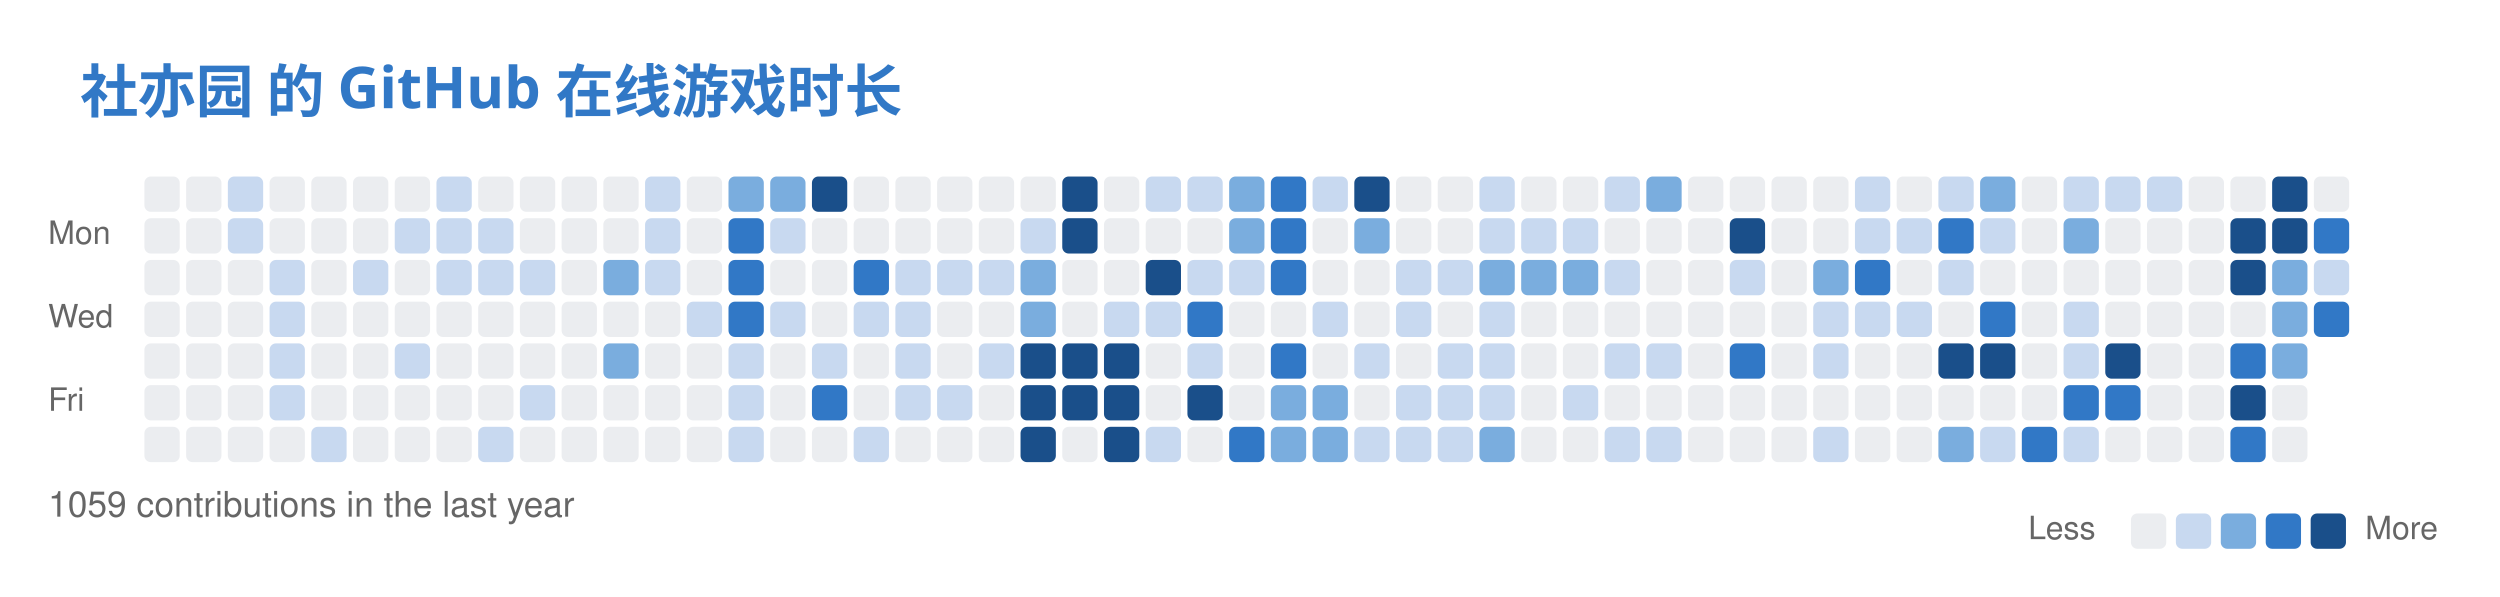
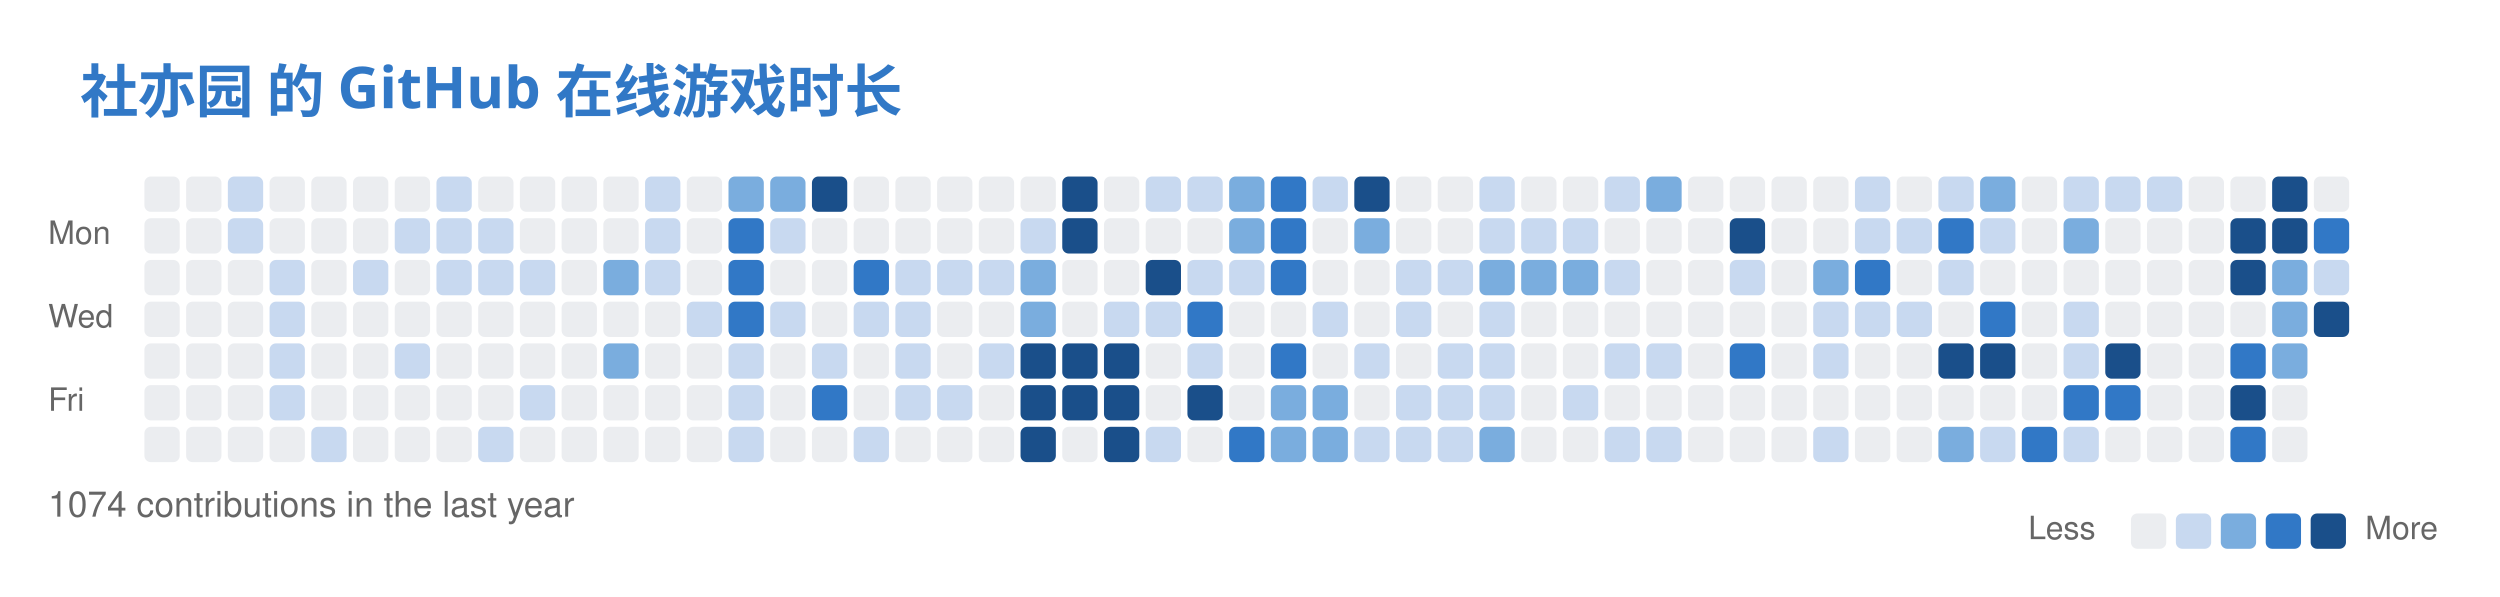
<svg xmlns="http://www.w3.org/2000/svg" width="779" height="186" viewBox="0 0 779 186" fill="none" role="img" aria-labelledby="descId">
  <style>
          .header {
            font: 600 18px 'Segoe UI', Ubuntu, Sans-Serif;
            fill: #3178C6;
            animation: fadeInAnimation 0.8s ease-in-out forwards;
          }
          @supports(-moz-appearance: auto) {
            /* Selector detects Firefox */
            .header { font-size: 15.5px; }
          }
          

          
      /* Animations */
      @keyframes scaleInAnimation {
        from {
          transform: translate(-5px, 5px) scale(0);
        }
        to {
          transform: translate(-5px, 5px) scale(1);
        }
      }
      @keyframes fadeInAnimation {
        from {
          opacity: 0;
        }
        to {
          opacity: 1;
        }
      }
    
          
        </style>
  <rect data-testid="card-bg" x="0.5" y="0.5" rx="6" height="99%" stroke="#e4e2e2" width="778" fill="#00000000" stroke-opacity="0" />
  <g data-testid="card-title" transform="translate(25, 35)">
    <g transform="translate(0, 0)">
      <text x="0" y="0" class="header" data-testid="header">社亦园 的 GitHub 在线游戏时长</text>
    </g>
  </g>
  <g data-testid="main-card-body" transform="translate(0, 55)">
    <svg x="15" y="0">
      <text x="30" y="-6" font-family="-apple-system,BlinkMacSystemFont,Segoe UI,Helvetica,Arial,sans-serif" font-size="10" fill="#666666">Jul</text>
      <text x="43" y="-6" font-family="-apple-system,BlinkMacSystemFont,Segoe UI,Helvetica,Arial,sans-serif" font-size="10" fill="#666666">Aug</text>
      <text x="108" y="-6" font-family="-apple-system,BlinkMacSystemFont,Segoe UI,Helvetica,Arial,sans-serif" font-size="10" fill="#666666">Sep</text>
      <text x="160" y="-6" font-family="-apple-system,BlinkMacSystemFont,Segoe UI,Helvetica,Arial,sans-serif" font-size="10" fill="#666666">Oct</text>
      <text x="212" y="-6" font-family="-apple-system,BlinkMacSystemFont,Segoe UI,Helvetica,Arial,sans-serif" font-size="10" fill="#666666">Nov</text>
      <text x="277" y="-6" font-family="-apple-system,BlinkMacSystemFont,Segoe UI,Helvetica,Arial,sans-serif" font-size="10" fill="#666666">Dec</text>
      <text x="329" y="-6" font-family="-apple-system,BlinkMacSystemFont,Segoe UI,Helvetica,Arial,sans-serif" font-size="10" fill="#666666">Jan</text>
      <text x="381" y="-6" font-family="-apple-system,BlinkMacSystemFont,Segoe UI,Helvetica,Arial,sans-serif" font-size="10" fill="#666666">Feb</text>
      <text x="433" y="-6" font-family="-apple-system,BlinkMacSystemFont,Segoe UI,Helvetica,Arial,sans-serif" font-size="10" fill="#666666">Mar</text>
      <text x="498" y="-6" font-family="-apple-system,BlinkMacSystemFont,Segoe UI,Helvetica,Arial,sans-serif" font-size="10" fill="#666666">Apr</text>
      <text x="550" y="-6" font-family="-apple-system,BlinkMacSystemFont,Segoe UI,Helvetica,Arial,sans-serif" font-size="10" fill="#666666">May</text>
      <text x="615" y="-6" font-family="-apple-system,BlinkMacSystemFont,Segoe UI,Helvetica,Arial,sans-serif" font-size="10" fill="#666666">Jun</text>
      <text x="667" y="-6" font-family="-apple-system,BlinkMacSystemFont,Segoe UI,Helvetica,Arial,sans-serif" font-size="10" fill="#666666">Jul</text>
      <text x="0" y="21" font-family="-apple-system,BlinkMacSystemFont,Segoe UI,Helvetica,Arial,sans-serif" font-size="10" fill="#666666">Mon</text>
      <text x="0" y="47" font-family="-apple-system,BlinkMacSystemFont,Segoe UI,Helvetica,Arial,sans-serif" font-size="10" fill="#666666">Wed</text>
      <text x="0" y="73" font-family="-apple-system,BlinkMacSystemFont,Segoe UI,Helvetica,Arial,sans-serif" font-size="10" fill="#666666">Fri</text>
      <rect x="30" y="0" width="11" height="11" rx="2" fill="#ebedf0">
        </rect>
      <rect x="43" y="0" width="11" height="11" rx="2" fill="#ebedf0">
        </rect>
      <rect x="56" y="0" width="11" height="11" rx="2" fill="#c8d9f0">
        </rect>
      <rect x="69" y="0" width="11" height="11" rx="2" fill="#ebedf0">
        </rect>
      <rect x="82" y="0" width="11" height="11" rx="2" fill="#ebedf0">
        </rect>
      <rect x="95" y="0" width="11" height="11" rx="2" fill="#ebedf0">
        </rect>
      <rect x="108" y="0" width="11" height="11" rx="2" fill="#ebedf0">
        </rect>
      <rect x="121" y="0" width="11" height="11" rx="2" fill="#c8d9f0">
        </rect>
      <rect x="134" y="0" width="11" height="11" rx="2" fill="#ebedf0">
        </rect>
      <rect x="147" y="0" width="11" height="11" rx="2" fill="#ebedf0">
        </rect>
      <rect x="160" y="0" width="11" height="11" rx="2" fill="#ebedf0">
        </rect>
      <rect x="173" y="0" width="11" height="11" rx="2" fill="#ebedf0">
        </rect>
      <rect x="186" y="0" width="11" height="11" rx="2" fill="#c8d9f0">
        </rect>
      <rect x="199" y="0" width="11" height="11" rx="2" fill="#ebedf0">
        </rect>
      <rect x="212" y="0" width="11" height="11" rx="2" fill="#7aadde">
        </rect>
      <rect x="225" y="0" width="11" height="11" rx="2" fill="#7aadde">
        </rect>
      <rect x="238" y="0" width="11" height="11" rx="2" fill="#1a4f8a">
        </rect>
      <rect x="251" y="0" width="11" height="11" rx="2" fill="#ebedf0">
        </rect>
      <rect x="264" y="0" width="11" height="11" rx="2" fill="#ebedf0">
        </rect>
      <rect x="277" y="0" width="11" height="11" rx="2" fill="#ebedf0">
        </rect>
      <rect x="290" y="0" width="11" height="11" rx="2" fill="#ebedf0">
        </rect>
      <rect x="303" y="0" width="11" height="11" rx="2" fill="#ebedf0">
        </rect>
      <rect x="316" y="0" width="11" height="11" rx="2" fill="#1a4f8a">
        </rect>
      <rect x="329" y="0" width="11" height="11" rx="2" fill="#ebedf0">
        </rect>
      <rect x="342" y="0" width="11" height="11" rx="2" fill="#c8d9f0">
        </rect>
      <rect x="355" y="0" width="11" height="11" rx="2" fill="#c8d9f0">
        </rect>
      <rect x="368" y="0" width="11" height="11" rx="2" fill="#7aadde">
        </rect>
      <rect x="381" y="0" width="11" height="11" rx="2" fill="#3178C6">
        </rect>
      <rect x="394" y="0" width="11" height="11" rx="2" fill="#c8d9f0">
        </rect>
      <rect x="407" y="0" width="11" height="11" rx="2" fill="#1a4f8a">
        </rect>
      <rect x="420" y="0" width="11" height="11" rx="2" fill="#ebedf0">
        </rect>
      <rect x="433" y="0" width="11" height="11" rx="2" fill="#ebedf0">
        </rect>
      <rect x="446" y="0" width="11" height="11" rx="2" fill="#c8d9f0">
        </rect>
      <rect x="459" y="0" width="11" height="11" rx="2" fill="#ebedf0">
        </rect>
      <rect x="472" y="0" width="11" height="11" rx="2" fill="#ebedf0">
        </rect>
      <rect x="485" y="0" width="11" height="11" rx="2" fill="#c8d9f0">
        </rect>
      <rect x="498" y="0" width="11" height="11" rx="2" fill="#7aadde">
        </rect>
      <rect x="511" y="0" width="11" height="11" rx="2" fill="#ebedf0">
        </rect>
      <rect x="524" y="0" width="11" height="11" rx="2" fill="#ebedf0">
        </rect>
      <rect x="537" y="0" width="11" height="11" rx="2" fill="#ebedf0">
        </rect>
      <rect x="550" y="0" width="11" height="11" rx="2" fill="#ebedf0">
        </rect>
      <rect x="563" y="0" width="11" height="11" rx="2" fill="#c8d9f0">
        </rect>
      <rect x="576" y="0" width="11" height="11" rx="2" fill="#ebedf0">
        </rect>
      <rect x="589" y="0" width="11" height="11" rx="2" fill="#c8d9f0">
        </rect>
      <rect x="602" y="0" width="11" height="11" rx="2" fill="#7aadde">
        </rect>
      <rect x="615" y="0" width="11" height="11" rx="2" fill="#ebedf0">
        </rect>
      <rect x="628" y="0" width="11" height="11" rx="2" fill="#c8d9f0">
        </rect>
      <rect x="641" y="0" width="11" height="11" rx="2" fill="#c8d9f0">
        </rect>
      <rect x="654" y="0" width="11" height="11" rx="2" fill="#c8d9f0">
        </rect>
      <rect x="667" y="0" width="11" height="11" rx="2" fill="#ebedf0">
        </rect>
      <rect x="680" y="0" width="11" height="11" rx="2" fill="#ebedf0">
        </rect>
      <rect x="693" y="0" width="11" height="11" rx="2" fill="#1a4f8a">
        </rect>
      <rect x="706" y="0" width="11" height="11" rx="2" fill="#ebedf0">
        </rect>
      <rect x="30" y="13" width="11" height="11" rx="2" fill="#ebedf0">
        </rect>
      <rect x="43" y="13" width="11" height="11" rx="2" fill="#ebedf0">
        </rect>
      <rect x="56" y="13" width="11" height="11" rx="2" fill="#c8d9f0">
        </rect>
      <rect x="69" y="13" width="11" height="11" rx="2" fill="#ebedf0">
        </rect>
      <rect x="82" y="13" width="11" height="11" rx="2" fill="#ebedf0">
        </rect>
      <rect x="95" y="13" width="11" height="11" rx="2" fill="#ebedf0">
        </rect>
      <rect x="108" y="13" width="11" height="11" rx="2" fill="#c8d9f0">
        </rect>
      <rect x="121" y="13" width="11" height="11" rx="2" fill="#c8d9f0">
        </rect>
      <rect x="134" y="13" width="11" height="11" rx="2" fill="#c8d9f0">
        </rect>
      <rect x="147" y="13" width="11" height="11" rx="2" fill="#ebedf0">
        </rect>
      <rect x="160" y="13" width="11" height="11" rx="2" fill="#ebedf0">
        </rect>
      <rect x="173" y="13" width="11" height="11" rx="2" fill="#ebedf0">
        </rect>
      <rect x="186" y="13" width="11" height="11" rx="2" fill="#c8d9f0">
        </rect>
      <rect x="199" y="13" width="11" height="11" rx="2" fill="#ebedf0">
        </rect>
      <rect x="212" y="13" width="11" height="11" rx="2" fill="#3178C6">
        </rect>
      <rect x="225" y="13" width="11" height="11" rx="2" fill="#c8d9f0">
        </rect>
      <rect x="238" y="13" width="11" height="11" rx="2" fill="#ebedf0">
        </rect>
      <rect x="251" y="13" width="11" height="11" rx="2" fill="#ebedf0">
        </rect>
      <rect x="264" y="13" width="11" height="11" rx="2" fill="#ebedf0">
        </rect>
      <rect x="277" y="13" width="11" height="11" rx="2" fill="#ebedf0">
        </rect>
      <rect x="290" y="13" width="11" height="11" rx="2" fill="#ebedf0">
        </rect>
      <rect x="303" y="13" width="11" height="11" rx="2" fill="#c8d9f0">
        </rect>
      <rect x="316" y="13" width="11" height="11" rx="2" fill="#1a4f8a">
        </rect>
      <rect x="329" y="13" width="11" height="11" rx="2" fill="#ebedf0">
        </rect>
      <rect x="342" y="13" width="11" height="11" rx="2" fill="#ebedf0">
        </rect>
      <rect x="355" y="13" width="11" height="11" rx="2" fill="#ebedf0">
        </rect>
      <rect x="368" y="13" width="11" height="11" rx="2" fill="#7aadde">
        </rect>
      <rect x="381" y="13" width="11" height="11" rx="2" fill="#3178C6">
        </rect>
      <rect x="394" y="13" width="11" height="11" rx="2" fill="#ebedf0">
        </rect>
      <rect x="407" y="13" width="11" height="11" rx="2" fill="#7aadde">
        </rect>
      <rect x="420" y="13" width="11" height="11" rx="2" fill="#ebedf0">
        </rect>
      <rect x="433" y="13" width="11" height="11" rx="2" fill="#ebedf0">
        </rect>
      <rect x="446" y="13" width="11" height="11" rx="2" fill="#c8d9f0">
        </rect>
      <rect x="459" y="13" width="11" height="11" rx="2" fill="#c8d9f0">
        </rect>
      <rect x="472" y="13" width="11" height="11" rx="2" fill="#c8d9f0">
        </rect>
      <rect x="485" y="13" width="11" height="11" rx="2" fill="#ebedf0">
        </rect>
      <rect x="498" y="13" width="11" height="11" rx="2" fill="#ebedf0">
        </rect>
      <rect x="511" y="13" width="11" height="11" rx="2" fill="#ebedf0">
        </rect>
      <rect x="524" y="13" width="11" height="11" rx="2" fill="#1a4f8a">
        </rect>
      <rect x="537" y="13" width="11" height="11" rx="2" fill="#ebedf0">
        </rect>
      <rect x="550" y="13" width="11" height="11" rx="2" fill="#ebedf0">
        </rect>
      <rect x="563" y="13" width="11" height="11" rx="2" fill="#c8d9f0">
        </rect>
      <rect x="576" y="13" width="11" height="11" rx="2" fill="#c8d9f0">
        </rect>
      <rect x="589" y="13" width="11" height="11" rx="2" fill="#3178C6">
        </rect>
      <rect x="602" y="13" width="11" height="11" rx="2" fill="#c8d9f0">
        </rect>
      <rect x="615" y="13" width="11" height="11" rx="2" fill="#ebedf0">
        </rect>
      <rect x="628" y="13" width="11" height="11" rx="2" fill="#7aadde">
        </rect>
      <rect x="641" y="13" width="11" height="11" rx="2" fill="#ebedf0">
        </rect>
      <rect x="654" y="13" width="11" height="11" rx="2" fill="#ebedf0">
        </rect>
      <rect x="667" y="13" width="11" height="11" rx="2" fill="#ebedf0">
        </rect>
      <rect x="680" y="13" width="11" height="11" rx="2" fill="#1a4f8a">
        </rect>
      <rect x="693" y="13" width="11" height="11" rx="2" fill="#1a4f8a">
        </rect>
      <rect x="706" y="13" width="11" height="11" rx="2" fill="#3178C6">
        </rect>
      <rect x="30" y="26" width="11" height="11" rx="2" fill="#ebedf0">
        </rect>
      <rect x="43" y="26" width="11" height="11" rx="2" fill="#ebedf0">
        </rect>
      <rect x="56" y="26" width="11" height="11" rx="2" fill="#ebedf0">
        </rect>
      <rect x="69" y="26" width="11" height="11" rx="2" fill="#c8d9f0">
        </rect>
      <rect x="82" y="26" width="11" height="11" rx="2" fill="#ebedf0">
        </rect>
      <rect x="95" y="26" width="11" height="11" rx="2" fill="#c8d9f0">
        </rect>
      <rect x="108" y="26" width="11" height="11" rx="2" fill="#ebedf0">
        </rect>
      <rect x="121" y="26" width="11" height="11" rx="2" fill="#c8d9f0">
        </rect>
      <rect x="134" y="26" width="11" height="11" rx="2" fill="#c8d9f0">
        </rect>
      <rect x="147" y="26" width="11" height="11" rx="2" fill="#c8d9f0">
        </rect>
      <rect x="160" y="26" width="11" height="11" rx="2" fill="#ebedf0">
        </rect>
      <rect x="173" y="26" width="11" height="11" rx="2" fill="#7aadde">
        </rect>
      <rect x="186" y="26" width="11" height="11" rx="2" fill="#c8d9f0">
        </rect>
      <rect x="199" y="26" width="11" height="11" rx="2" fill="#ebedf0">
        </rect>
      <rect x="212" y="26" width="11" height="11" rx="2" fill="#3178C6">
        </rect>
      <rect x="225" y="26" width="11" height="11" rx="2" fill="#ebedf0">
        </rect>
      <rect x="238" y="26" width="11" height="11" rx="2" fill="#ebedf0">
        </rect>
      <rect x="251" y="26" width="11" height="11" rx="2" fill="#3178C6">
        </rect>
      <rect x="264" y="26" width="11" height="11" rx="2" fill="#c8d9f0">
        </rect>
      <rect x="277" y="26" width="11" height="11" rx="2" fill="#c8d9f0">
        </rect>
      <rect x="290" y="26" width="11" height="11" rx="2" fill="#c8d9f0">
        </rect>
      <rect x="303" y="26" width="11" height="11" rx="2" fill="#7aadde">
        </rect>
      <rect x="316" y="26" width="11" height="11" rx="2" fill="#ebedf0">
        </rect>
      <rect x="329" y="26" width="11" height="11" rx="2" fill="#ebedf0">
        </rect>
      <rect x="342" y="26" width="11" height="11" rx="2" fill="#1a4f8a">
        </rect>
      <rect x="355" y="26" width="11" height="11" rx="2" fill="#c8d9f0">
        </rect>
      <rect x="368" y="26" width="11" height="11" rx="2" fill="#c8d9f0">
        </rect>
      <rect x="381" y="26" width="11" height="11" rx="2" fill="#3178C6">
        </rect>
      <rect x="394" y="26" width="11" height="11" rx="2" fill="#ebedf0">
        </rect>
      <rect x="407" y="26" width="11" height="11" rx="2" fill="#ebedf0">
        </rect>
      <rect x="420" y="26" width="11" height="11" rx="2" fill="#c8d9f0">
        </rect>
      <rect x="433" y="26" width="11" height="11" rx="2" fill="#c8d9f0">
        </rect>
      <rect x="446" y="26" width="11" height="11" rx="2" fill="#7aadde">
        </rect>
      <rect x="459" y="26" width="11" height="11" rx="2" fill="#7aadde">
        </rect>
      <rect x="472" y="26" width="11" height="11" rx="2" fill="#7aadde">
        </rect>
      <rect x="485" y="26" width="11" height="11" rx="2" fill="#c8d9f0">
        </rect>
      <rect x="498" y="26" width="11" height="11" rx="2" fill="#ebedf0">
        </rect>
      <rect x="511" y="26" width="11" height="11" rx="2" fill="#ebedf0">
        </rect>
      <rect x="524" y="26" width="11" height="11" rx="2" fill="#c8d9f0">
        </rect>
      <rect x="537" y="26" width="11" height="11" rx="2" fill="#ebedf0">
        </rect>
      <rect x="550" y="26" width="11" height="11" rx="2" fill="#7aadde">
        </rect>
      <rect x="563" y="26" width="11" height="11" rx="2" fill="#3178C6">
        </rect>
      <rect x="576" y="26" width="11" height="11" rx="2" fill="#ebedf0">
        </rect>
      <rect x="589" y="26" width="11" height="11" rx="2" fill="#c8d9f0">
        </rect>
      <rect x="602" y="26" width="11" height="11" rx="2" fill="#ebedf0">
        </rect>
      <rect x="615" y="26" width="11" height="11" rx="2" fill="#ebedf0">
        </rect>
      <rect x="628" y="26" width="11" height="11" rx="2" fill="#ebedf0">
        </rect>
      <rect x="641" y="26" width="11" height="11" rx="2" fill="#ebedf0">
        </rect>
      <rect x="654" y="26" width="11" height="11" rx="2" fill="#ebedf0">
        </rect>
      <rect x="667" y="26" width="11" height="11" rx="2" fill="#ebedf0">
        </rect>
      <rect x="680" y="26" width="11" height="11" rx="2" fill="#1a4f8a">
        </rect>
      <rect x="693" y="26" width="11" height="11" rx="2" fill="#7aadde">
        </rect>
      <rect x="706" y="26" width="11" height="11" rx="2" fill="#c8d9f0">
        </rect>
      <rect x="30" y="39" width="11" height="11" rx="2" fill="#ebedf0">
        </rect>
      <rect x="43" y="39" width="11" height="11" rx="2" fill="#ebedf0">
        </rect>
      <rect x="56" y="39" width="11" height="11" rx="2" fill="#ebedf0">
        </rect>
      <rect x="69" y="39" width="11" height="11" rx="2" fill="#c8d9f0">
        </rect>
      <rect x="82" y="39" width="11" height="11" rx="2" fill="#ebedf0">
        </rect>
      <rect x="95" y="39" width="11" height="11" rx="2" fill="#ebedf0">
        </rect>
      <rect x="108" y="39" width="11" height="11" rx="2" fill="#ebedf0">
        </rect>
      <rect x="121" y="39" width="11" height="11" rx="2" fill="#ebedf0">
        </rect>
      <rect x="134" y="39" width="11" height="11" rx="2" fill="#ebedf0">
        </rect>
      <rect x="147" y="39" width="11" height="11" rx="2" fill="#ebedf0">
        </rect>
      <rect x="160" y="39" width="11" height="11" rx="2" fill="#ebedf0">
        </rect>
      <rect x="173" y="39" width="11" height="11" rx="2" fill="#ebedf0">
        </rect>
      <rect x="186" y="39" width="11" height="11" rx="2" fill="#ebedf0">
        </rect>
      <rect x="199" y="39" width="11" height="11" rx="2" fill="#c8d9f0">
        </rect>
      <rect x="212" y="39" width="11" height="11" rx="2" fill="#3178C6">
        </rect>
      <rect x="225" y="39" width="11" height="11" rx="2" fill="#c8d9f0">
        </rect>
      <rect x="238" y="39" width="11" height="11" rx="2" fill="#ebedf0">
        </rect>
      <rect x="251" y="39" width="11" height="11" rx="2" fill="#c8d9f0">
        </rect>
      <rect x="264" y="39" width="11" height="11" rx="2" fill="#c8d9f0">
        </rect>
      <rect x="277" y="39" width="11" height="11" rx="2" fill="#ebedf0">
        </rect>
      <rect x="290" y="39" width="11" height="11" rx="2" fill="#ebedf0">
        </rect>
      <rect x="303" y="39" width="11" height="11" rx="2" fill="#7aadde">
        </rect>
      <rect x="316" y="39" width="11" height="11" rx="2" fill="#ebedf0">
        </rect>
      <rect x="329" y="39" width="11" height="11" rx="2" fill="#c8d9f0">
        </rect>
      <rect x="342" y="39" width="11" height="11" rx="2" fill="#c8d9f0">
        </rect>
      <rect x="355" y="39" width="11" height="11" rx="2" fill="#3178C6">
        </rect>
      <rect x="368" y="39" width="11" height="11" rx="2" fill="#ebedf0">
        </rect>
      <rect x="381" y="39" width="11" height="11" rx="2" fill="#ebedf0">
        </rect>
      <rect x="394" y="39" width="11" height="11" rx="2" fill="#c8d9f0">
        </rect>
      <rect x="407" y="39" width="11" height="11" rx="2" fill="#ebedf0">
        </rect>
      <rect x="420" y="39" width="11" height="11" rx="2" fill="#c8d9f0">
        </rect>
      <rect x="433" y="39" width="11" height="11" rx="2" fill="#ebedf0">
        </rect>
      <rect x="446" y="39" width="11" height="11" rx="2" fill="#c8d9f0">
        </rect>
      <rect x="459" y="39" width="11" height="11" rx="2" fill="#ebedf0">
        </rect>
      <rect x="472" y="39" width="11" height="11" rx="2" fill="#ebedf0">
        </rect>
      <rect x="485" y="39" width="11" height="11" rx="2" fill="#ebedf0">
        </rect>
      <rect x="498" y="39" width="11" height="11" rx="2" fill="#ebedf0">
        </rect>
      <rect x="511" y="39" width="11" height="11" rx="2" fill="#ebedf0">
        </rect>
      <rect x="524" y="39" width="11" height="11" rx="2" fill="#ebedf0">
        </rect>
      <rect x="537" y="39" width="11" height="11" rx="2" fill="#ebedf0">
        </rect>
      <rect x="550" y="39" width="11" height="11" rx="2" fill="#c8d9f0">
        </rect>
      <rect x="563" y="39" width="11" height="11" rx="2" fill="#c8d9f0">
        </rect>
      <rect x="576" y="39" width="11" height="11" rx="2" fill="#c8d9f0">
        </rect>
      <rect x="589" y="39" width="11" height="11" rx="2" fill="#ebedf0">
        </rect>
      <rect x="602" y="39" width="11" height="11" rx="2" fill="#3178C6">
        </rect>
      <rect x="615" y="39" width="11" height="11" rx="2" fill="#ebedf0">
        </rect>
      <rect x="628" y="39" width="11" height="11" rx="2" fill="#c8d9f0">
        </rect>
      <rect x="641" y="39" width="11" height="11" rx="2" fill="#ebedf0">
        </rect>
      <rect x="654" y="39" width="11" height="11" rx="2" fill="#ebedf0">
        </rect>
      <rect x="667" y="39" width="11" height="11" rx="2" fill="#ebedf0">
        </rect>
      <rect x="680" y="39" width="11" height="11" rx="2" fill="#ebedf0">
        </rect>
      <rect x="693" y="39" width="11" height="11" rx="2" fill="#7aadde">
        </rect>
-       <rect x="706" y="39" width="11" height="11" rx="2" fill="#3178C6">
+       <rect x="706" y="39" width="11" height="11" rx="2" fill="#1a4f8a">
        </rect>
      <rect x="30" y="52" width="11" height="11" rx="2" fill="#ebedf0">
        </rect>
      <rect x="43" y="52" width="11" height="11" rx="2" fill="#ebedf0">
        </rect>
      <rect x="56" y="52" width="11" height="11" rx="2" fill="#ebedf0">
        </rect>
      <rect x="69" y="52" width="11" height="11" rx="2" fill="#c8d9f0">
        </rect>
      <rect x="82" y="52" width="11" height="11" rx="2" fill="#ebedf0">
        </rect>
      <rect x="95" y="52" width="11" height="11" rx="2" fill="#ebedf0">
        </rect>
      <rect x="108" y="52" width="11" height="11" rx="2" fill="#c8d9f0">
        </rect>
      <rect x="121" y="52" width="11" height="11" rx="2" fill="#ebedf0">
        </rect>
      <rect x="134" y="52" width="11" height="11" rx="2" fill="#ebedf0">
        </rect>
      <rect x="147" y="52" width="11" height="11" rx="2" fill="#ebedf0">
        </rect>
      <rect x="160" y="52" width="11" height="11" rx="2" fill="#ebedf0">
        </rect>
      <rect x="173" y="52" width="11" height="11" rx="2" fill="#7aadde">
        </rect>
      <rect x="186" y="52" width="11" height="11" rx="2" fill="#ebedf0">
        </rect>
      <rect x="199" y="52" width="11" height="11" rx="2" fill="#ebedf0">
        </rect>
      <rect x="212" y="52" width="11" height="11" rx="2" fill="#c8d9f0">
        </rect>
      <rect x="225" y="52" width="11" height="11" rx="2" fill="#ebedf0">
        </rect>
      <rect x="238" y="52" width="11" height="11" rx="2" fill="#c8d9f0">
        </rect>
      <rect x="251" y="52" width="11" height="11" rx="2" fill="#ebedf0">
        </rect>
      <rect x="264" y="52" width="11" height="11" rx="2" fill="#c8d9f0">
        </rect>
      <rect x="277" y="52" width="11" height="11" rx="2" fill="#ebedf0">
        </rect>
      <rect x="290" y="52" width="11" height="11" rx="2" fill="#c8d9f0">
        </rect>
      <rect x="303" y="52" width="11" height="11" rx="2" fill="#1a4f8a">
        </rect>
      <rect x="316" y="52" width="11" height="11" rx="2" fill="#1a4f8a">
        </rect>
      <rect x="329" y="52" width="11" height="11" rx="2" fill="#1a4f8a">
        </rect>
      <rect x="342" y="52" width="11" height="11" rx="2" fill="#ebedf0">
        </rect>
      <rect x="355" y="52" width="11" height="11" rx="2" fill="#c8d9f0">
        </rect>
      <rect x="368" y="52" width="11" height="11" rx="2" fill="#ebedf0">
        </rect>
      <rect x="381" y="52" width="11" height="11" rx="2" fill="#3178C6">
        </rect>
      <rect x="394" y="52" width="11" height="11" rx="2" fill="#ebedf0">
        </rect>
      <rect x="407" y="52" width="11" height="11" rx="2" fill="#c8d9f0">
        </rect>
      <rect x="420" y="52" width="11" height="11" rx="2" fill="#ebedf0">
        </rect>
      <rect x="433" y="52" width="11" height="11" rx="2" fill="#c8d9f0">
        </rect>
      <rect x="446" y="52" width="11" height="11" rx="2" fill="#c8d9f0">
        </rect>
      <rect x="459" y="52" width="11" height="11" rx="2" fill="#ebedf0">
        </rect>
      <rect x="472" y="52" width="11" height="11" rx="2" fill="#ebedf0">
        </rect>
      <rect x="485" y="52" width="11" height="11" rx="2" fill="#c8d9f0">
        </rect>
      <rect x="498" y="52" width="11" height="11" rx="2" fill="#c8d9f0">
        </rect>
      <rect x="511" y="52" width="11" height="11" rx="2" fill="#ebedf0">
        </rect>
      <rect x="524" y="52" width="11" height="11" rx="2" fill="#3178C6">
        </rect>
      <rect x="537" y="52" width="11" height="11" rx="2" fill="#ebedf0">
        </rect>
      <rect x="550" y="52" width="11" height="11" rx="2" fill="#c8d9f0">
        </rect>
      <rect x="563" y="52" width="11" height="11" rx="2" fill="#ebedf0">
        </rect>
      <rect x="576" y="52" width="11" height="11" rx="2" fill="#ebedf0">
        </rect>
      <rect x="589" y="52" width="11" height="11" rx="2" fill="#1a4f8a">
        </rect>
      <rect x="602" y="52" width="11" height="11" rx="2" fill="#1a4f8a">
        </rect>
      <rect x="615" y="52" width="11" height="11" rx="2" fill="#ebedf0">
        </rect>
      <rect x="628" y="52" width="11" height="11" rx="2" fill="#c8d9f0">
        </rect>
      <rect x="641" y="52" width="11" height="11" rx="2" fill="#1a4f8a">
        </rect>
      <rect x="654" y="52" width="11" height="11" rx="2" fill="#ebedf0">
        </rect>
      <rect x="667" y="52" width="11" height="11" rx="2" fill="#ebedf0">
        </rect>
      <rect x="680" y="52" width="11" height="11" rx="2" fill="#3178C6">
        </rect>
      <rect x="693" y="52" width="11" height="11" rx="2" fill="#7aadde">
        </rect>
      <rect x="30" y="65" width="11" height="11" rx="2" fill="#ebedf0">
        </rect>
      <rect x="43" y="65" width="11" height="11" rx="2" fill="#ebedf0">
        </rect>
      <rect x="56" y="65" width="11" height="11" rx="2" fill="#ebedf0">
        </rect>
      <rect x="69" y="65" width="11" height="11" rx="2" fill="#c8d9f0">
        </rect>
      <rect x="82" y="65" width="11" height="11" rx="2" fill="#ebedf0">
        </rect>
      <rect x="95" y="65" width="11" height="11" rx="2" fill="#ebedf0">
        </rect>
      <rect x="108" y="65" width="11" height="11" rx="2" fill="#ebedf0">
        </rect>
      <rect x="121" y="65" width="11" height="11" rx="2" fill="#ebedf0">
        </rect>
      <rect x="134" y="65" width="11" height="11" rx="2" fill="#ebedf0">
        </rect>
      <rect x="147" y="65" width="11" height="11" rx="2" fill="#c8d9f0">
        </rect>
      <rect x="160" y="65" width="11" height="11" rx="2" fill="#ebedf0">
        </rect>
      <rect x="173" y="65" width="11" height="11" rx="2" fill="#ebedf0">
        </rect>
      <rect x="186" y="65" width="11" height="11" rx="2" fill="#ebedf0">
        </rect>
      <rect x="199" y="65" width="11" height="11" rx="2" fill="#ebedf0">
        </rect>
      <rect x="212" y="65" width="11" height="11" rx="2" fill="#c8d9f0">
        </rect>
      <rect x="225" y="65" width="11" height="11" rx="2" fill="#ebedf0">
        </rect>
      <rect x="238" y="65" width="11" height="11" rx="2" fill="#3178C6">
        </rect>
      <rect x="251" y="65" width="11" height="11" rx="2" fill="#ebedf0">
        </rect>
      <rect x="264" y="65" width="11" height="11" rx="2" fill="#c8d9f0">
        </rect>
      <rect x="277" y="65" width="11" height="11" rx="2" fill="#c8d9f0">
        </rect>
      <rect x="290" y="65" width="11" height="11" rx="2" fill="#ebedf0">
        </rect>
      <rect x="303" y="65" width="11" height="11" rx="2" fill="#1a4f8a">
        </rect>
      <rect x="316" y="65" width="11" height="11" rx="2" fill="#1a4f8a">
        </rect>
      <rect x="329" y="65" width="11" height="11" rx="2" fill="#1a4f8a">
        </rect>
      <rect x="342" y="65" width="11" height="11" rx="2" fill="#ebedf0">
        </rect>
      <rect x="355" y="65" width="11" height="11" rx="2" fill="#1a4f8a">
        </rect>
      <rect x="368" y="65" width="11" height="11" rx="2" fill="#ebedf0">
        </rect>
      <rect x="381" y="65" width="11" height="11" rx="2" fill="#7aadde">
        </rect>
      <rect x="394" y="65" width="11" height="11" rx="2" fill="#7aadde">
        </rect>
      <rect x="407" y="65" width="11" height="11" rx="2" fill="#ebedf0">
        </rect>
      <rect x="420" y="65" width="11" height="11" rx="2" fill="#c8d9f0">
        </rect>
      <rect x="433" y="65" width="11" height="11" rx="2" fill="#c8d9f0">
        </rect>
      <rect x="446" y="65" width="11" height="11" rx="2" fill="#c8d9f0">
        </rect>
      <rect x="459" y="65" width="11" height="11" rx="2" fill="#ebedf0">
        </rect>
      <rect x="472" y="65" width="11" height="11" rx="2" fill="#c8d9f0">
        </rect>
      <rect x="485" y="65" width="11" height="11" rx="2" fill="#ebedf0">
        </rect>
      <rect x="498" y="65" width="11" height="11" rx="2" fill="#ebedf0">
        </rect>
      <rect x="511" y="65" width="11" height="11" rx="2" fill="#ebedf0">
        </rect>
      <rect x="524" y="65" width="11" height="11" rx="2" fill="#ebedf0">
        </rect>
      <rect x="537" y="65" width="11" height="11" rx="2" fill="#ebedf0">
        </rect>
      <rect x="550" y="65" width="11" height="11" rx="2" fill="#ebedf0">
        </rect>
      <rect x="563" y="65" width="11" height="11" rx="2" fill="#ebedf0">
        </rect>
      <rect x="576" y="65" width="11" height="11" rx="2" fill="#ebedf0">
        </rect>
      <rect x="589" y="65" width="11" height="11" rx="2" fill="#ebedf0">
        </rect>
      <rect x="602" y="65" width="11" height="11" rx="2" fill="#ebedf0">
        </rect>
      <rect x="615" y="65" width="11" height="11" rx="2" fill="#ebedf0">
        </rect>
      <rect x="628" y="65" width="11" height="11" rx="2" fill="#3178C6">
        </rect>
      <rect x="641" y="65" width="11" height="11" rx="2" fill="#3178C6">
        </rect>
      <rect x="654" y="65" width="11" height="11" rx="2" fill="#ebedf0">
        </rect>
      <rect x="667" y="65" width="11" height="11" rx="2" fill="#ebedf0">
        </rect>
      <rect x="680" y="65" width="11" height="11" rx="2" fill="#1a4f8a">
        </rect>
      <rect x="693" y="65" width="11" height="11" rx="2" fill="#ebedf0">
        </rect>
      <rect x="30" y="78" width="11" height="11" rx="2" fill="#ebedf0">
        </rect>
      <rect x="43" y="78" width="11" height="11" rx="2" fill="#ebedf0">
        </rect>
      <rect x="56" y="78" width="11" height="11" rx="2" fill="#ebedf0">
        </rect>
      <rect x="69" y="78" width="11" height="11" rx="2" fill="#ebedf0">
        </rect>
      <rect x="82" y="78" width="11" height="11" rx="2" fill="#c8d9f0">
        </rect>
      <rect x="95" y="78" width="11" height="11" rx="2" fill="#ebedf0">
        </rect>
      <rect x="108" y="78" width="11" height="11" rx="2" fill="#ebedf0">
        </rect>
      <rect x="121" y="78" width="11" height="11" rx="2" fill="#ebedf0">
        </rect>
      <rect x="134" y="78" width="11" height="11" rx="2" fill="#c8d9f0">
        </rect>
      <rect x="147" y="78" width="11" height="11" rx="2" fill="#ebedf0">
        </rect>
      <rect x="160" y="78" width="11" height="11" rx="2" fill="#ebedf0">
        </rect>
      <rect x="173" y="78" width="11" height="11" rx="2" fill="#ebedf0">
        </rect>
      <rect x="186" y="78" width="11" height="11" rx="2" fill="#ebedf0">
        </rect>
      <rect x="199" y="78" width="11" height="11" rx="2" fill="#ebedf0">
        </rect>
      <rect x="212" y="78" width="11" height="11" rx="2" fill="#c8d9f0">
        </rect>
      <rect x="225" y="78" width="11" height="11" rx="2" fill="#ebedf0">
        </rect>
      <rect x="238" y="78" width="11" height="11" rx="2" fill="#ebedf0">
        </rect>
      <rect x="251" y="78" width="11" height="11" rx="2" fill="#c8d9f0">
        </rect>
      <rect x="264" y="78" width="11" height="11" rx="2" fill="#ebedf0">
        </rect>
      <rect x="277" y="78" width="11" height="11" rx="2" fill="#ebedf0">
        </rect>
      <rect x="290" y="78" width="11" height="11" rx="2" fill="#ebedf0">
        </rect>
      <rect x="303" y="78" width="11" height="11" rx="2" fill="#1a4f8a">
        </rect>
      <rect x="316" y="78" width="11" height="11" rx="2" fill="#ebedf0">
        </rect>
      <rect x="329" y="78" width="11" height="11" rx="2" fill="#1a4f8a">
        </rect>
      <rect x="342" y="78" width="11" height="11" rx="2" fill="#c8d9f0">
        </rect>
      <rect x="355" y="78" width="11" height="11" rx="2" fill="#ebedf0">
        </rect>
      <rect x="368" y="78" width="11" height="11" rx="2" fill="#3178C6">
        </rect>
      <rect x="381" y="78" width="11" height="11" rx="2" fill="#7aadde">
        </rect>
      <rect x="394" y="78" width="11" height="11" rx="2" fill="#7aadde">
        </rect>
      <rect x="407" y="78" width="11" height="11" rx="2" fill="#c8d9f0">
        </rect>
      <rect x="420" y="78" width="11" height="11" rx="2" fill="#c8d9f0">
        </rect>
      <rect x="433" y="78" width="11" height="11" rx="2" fill="#c8d9f0">
        </rect>
      <rect x="446" y="78" width="11" height="11" rx="2" fill="#7aadde">
        </rect>
      <rect x="459" y="78" width="11" height="11" rx="2" fill="#ebedf0">
        </rect>
      <rect x="472" y="78" width="11" height="11" rx="2" fill="#ebedf0">
        </rect>
      <rect x="485" y="78" width="11" height="11" rx="2" fill="#c8d9f0">
        </rect>
      <rect x="498" y="78" width="11" height="11" rx="2" fill="#c8d9f0">
        </rect>
      <rect x="511" y="78" width="11" height="11" rx="2" fill="#ebedf0">
        </rect>
      <rect x="524" y="78" width="11" height="11" rx="2" fill="#ebedf0">
        </rect>
      <rect x="537" y="78" width="11" height="11" rx="2" fill="#ebedf0">
        </rect>
      <rect x="550" y="78" width="11" height="11" rx="2" fill="#c8d9f0">
        </rect>
      <rect x="563" y="78" width="11" height="11" rx="2" fill="#ebedf0">
        </rect>
      <rect x="576" y="78" width="11" height="11" rx="2" fill="#ebedf0">
        </rect>
      <rect x="589" y="78" width="11" height="11" rx="2" fill="#7aadde">
        </rect>
      <rect x="602" y="78" width="11" height="11" rx="2" fill="#c8d9f0">
        </rect>
      <rect x="615" y="78" width="11" height="11" rx="2" fill="#3178C6">
        </rect>
      <rect x="628" y="78" width="11" height="11" rx="2" fill="#c8d9f0">
        </rect>
      <rect x="641" y="78" width="11" height="11" rx="2" fill="#ebedf0">
        </rect>
      <rect x="654" y="78" width="11" height="11" rx="2" fill="#ebedf0">
        </rect>
      <rect x="667" y="78" width="11" height="11" rx="2" fill="#ebedf0">
        </rect>
      <rect x="680" y="78" width="11" height="11" rx="2" fill="#3178C6">
        </rect>
      <rect x="693" y="78" width="11" height="11" rx="2" fill="#ebedf0">
        </rect>
-       <text x="0" y="106" font-family="-apple-system,BlinkMacSystemFont,Segoe UI,Helvetica,Arial,sans-serif" font-size="11" fill="#666666">1059 contributions in the last year</text>
+       <text x="0" y="106" font-family="-apple-system,BlinkMacSystemFont,Segoe UI,Helvetica,Arial,sans-serif" font-size="11" fill="#666666">1074 contributions in the last year</text>
      <text x="617" y="113" font-family="-apple-system,BlinkMacSystemFont,Segoe UI,Helvetica,Arial,sans-serif" font-size="10" fill="#666666">Less</text>
      <rect x="649" y="105" width="11" height="11" rx="2" fill="#ebedf0" />
      <rect x="663" y="105" width="11" height="11" rx="2" fill="#c8d9f0" />
      <rect x="677" y="105" width="11" height="11" rx="2" fill="#7aadde" />
      <rect x="691" y="105" width="11" height="11" rx="2" fill="#3178C6" />
      <rect x="705" y="105" width="11" height="11" rx="2" fill="#1a4f8a" />
      <text x="722" y="113" font-family="-apple-system,BlinkMacSystemFont,Segoe UI,Helvetica,Arial,sans-serif" font-size="10" fill="#666666">More</text>
    </svg>
  </g>
</svg>
